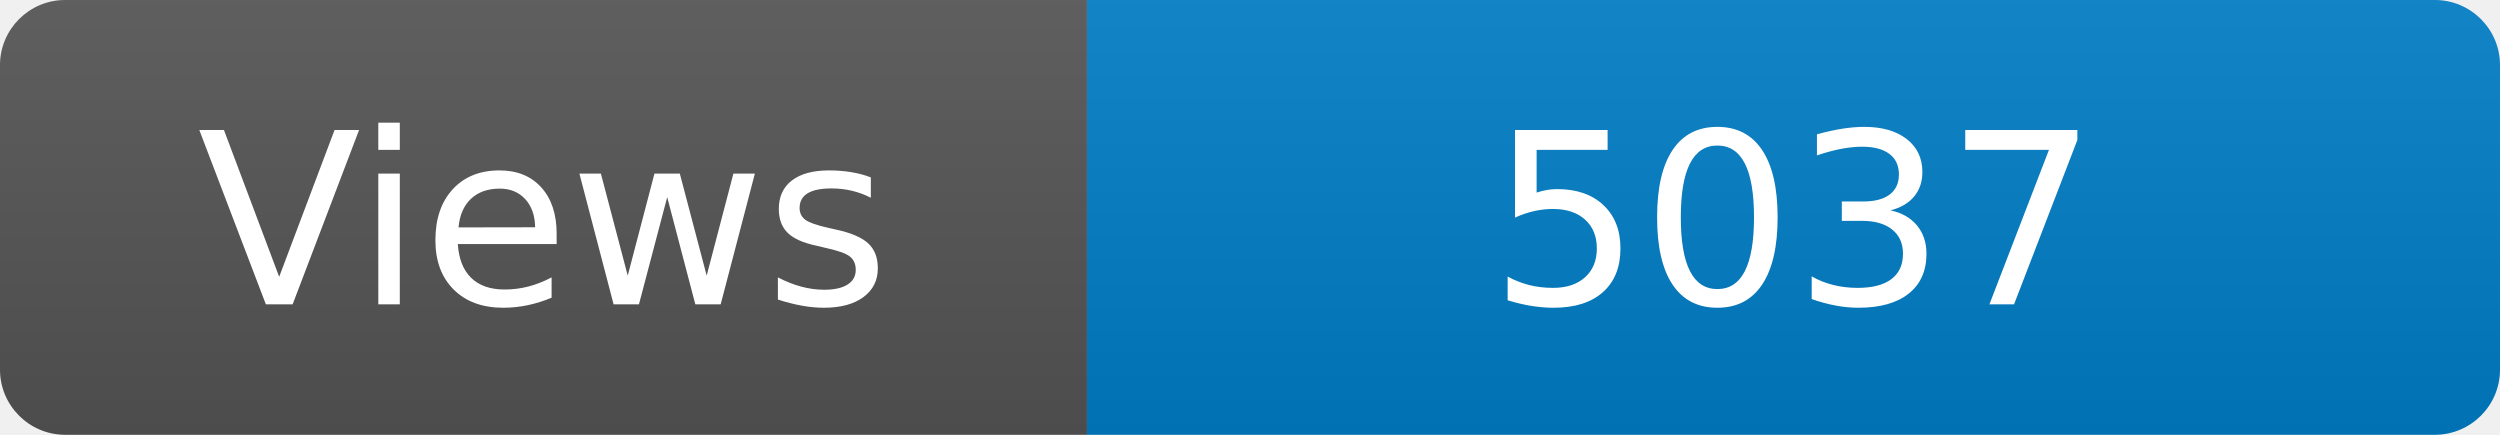
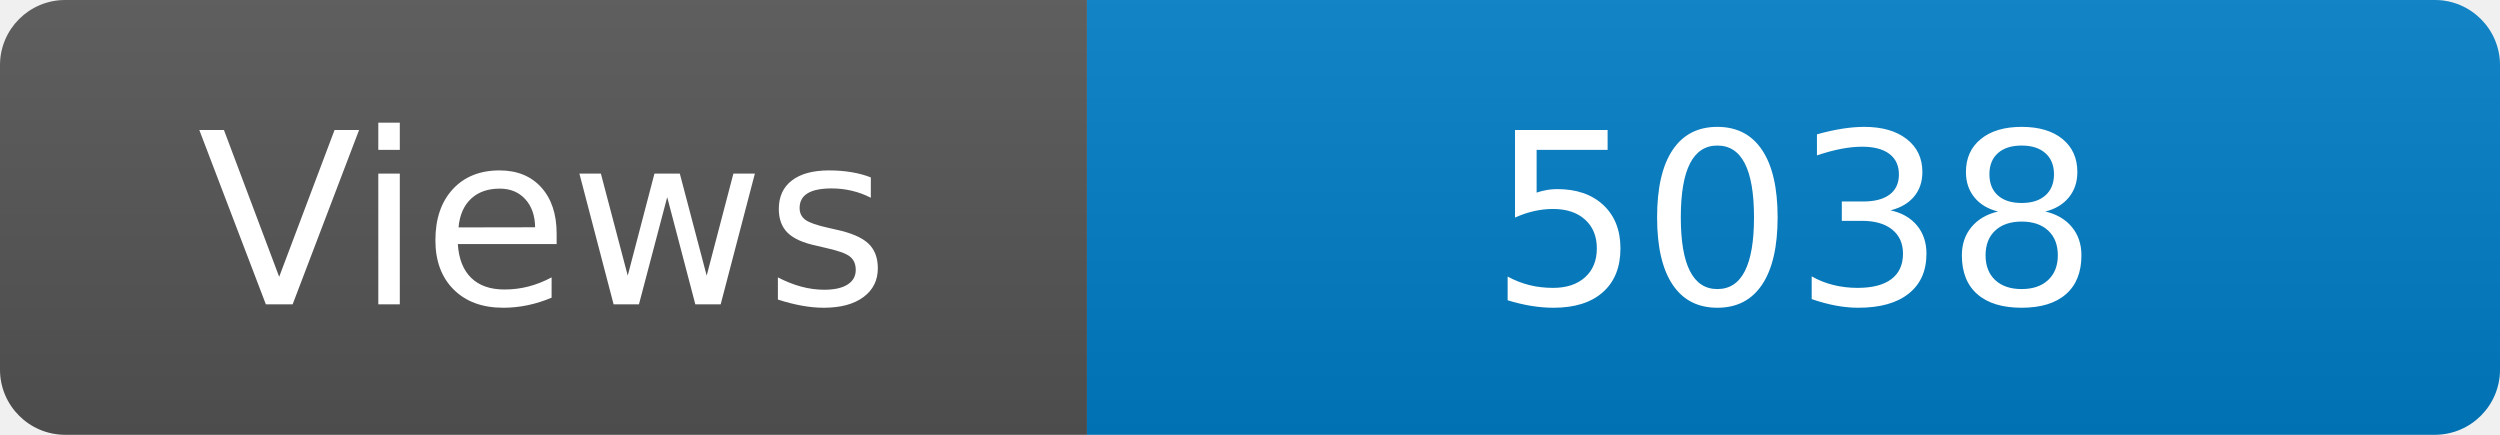
<svg xmlns="http://www.w3.org/2000/svg" width="115" height="20" role="img" aria-label="Maintained?: yes">
  <linearGradient id="s" x2="0" y2="100%">
    <stop offset="0" stop-color="#bbb" stop-opacity=".1" />
    <stop offset="1" stop-opacity=".1" />
  </linearGradient>
  <clipPath id="r">
    <rect width="115" height="20" rx="3" fill="#fff" />
  </clipPath>
  <g clip-path="url(#r)">
    <rect width="50" height="20" fill="#555" />
    <rect x="50" width="160" height="20" fill="#007ec6" />
    <rect width="115" height="20" fill="url(#s)" />
  </g>
  <g fill="#fff" text-anchor="middle" font-family="Verdana,Geneva,DejaVu Sans,sans-serif" font-size="110">
    <text x="250" y="140" transform="scale(.1)" fill="#fff">Views</text>
-     <text x="825" y="140" transform="scale(.1)" fill="#fff">5037</text>
+     <text x="825" y="140" transform="scale(.1)" fill="#fff">5038</text>
  </g>
</svg>
